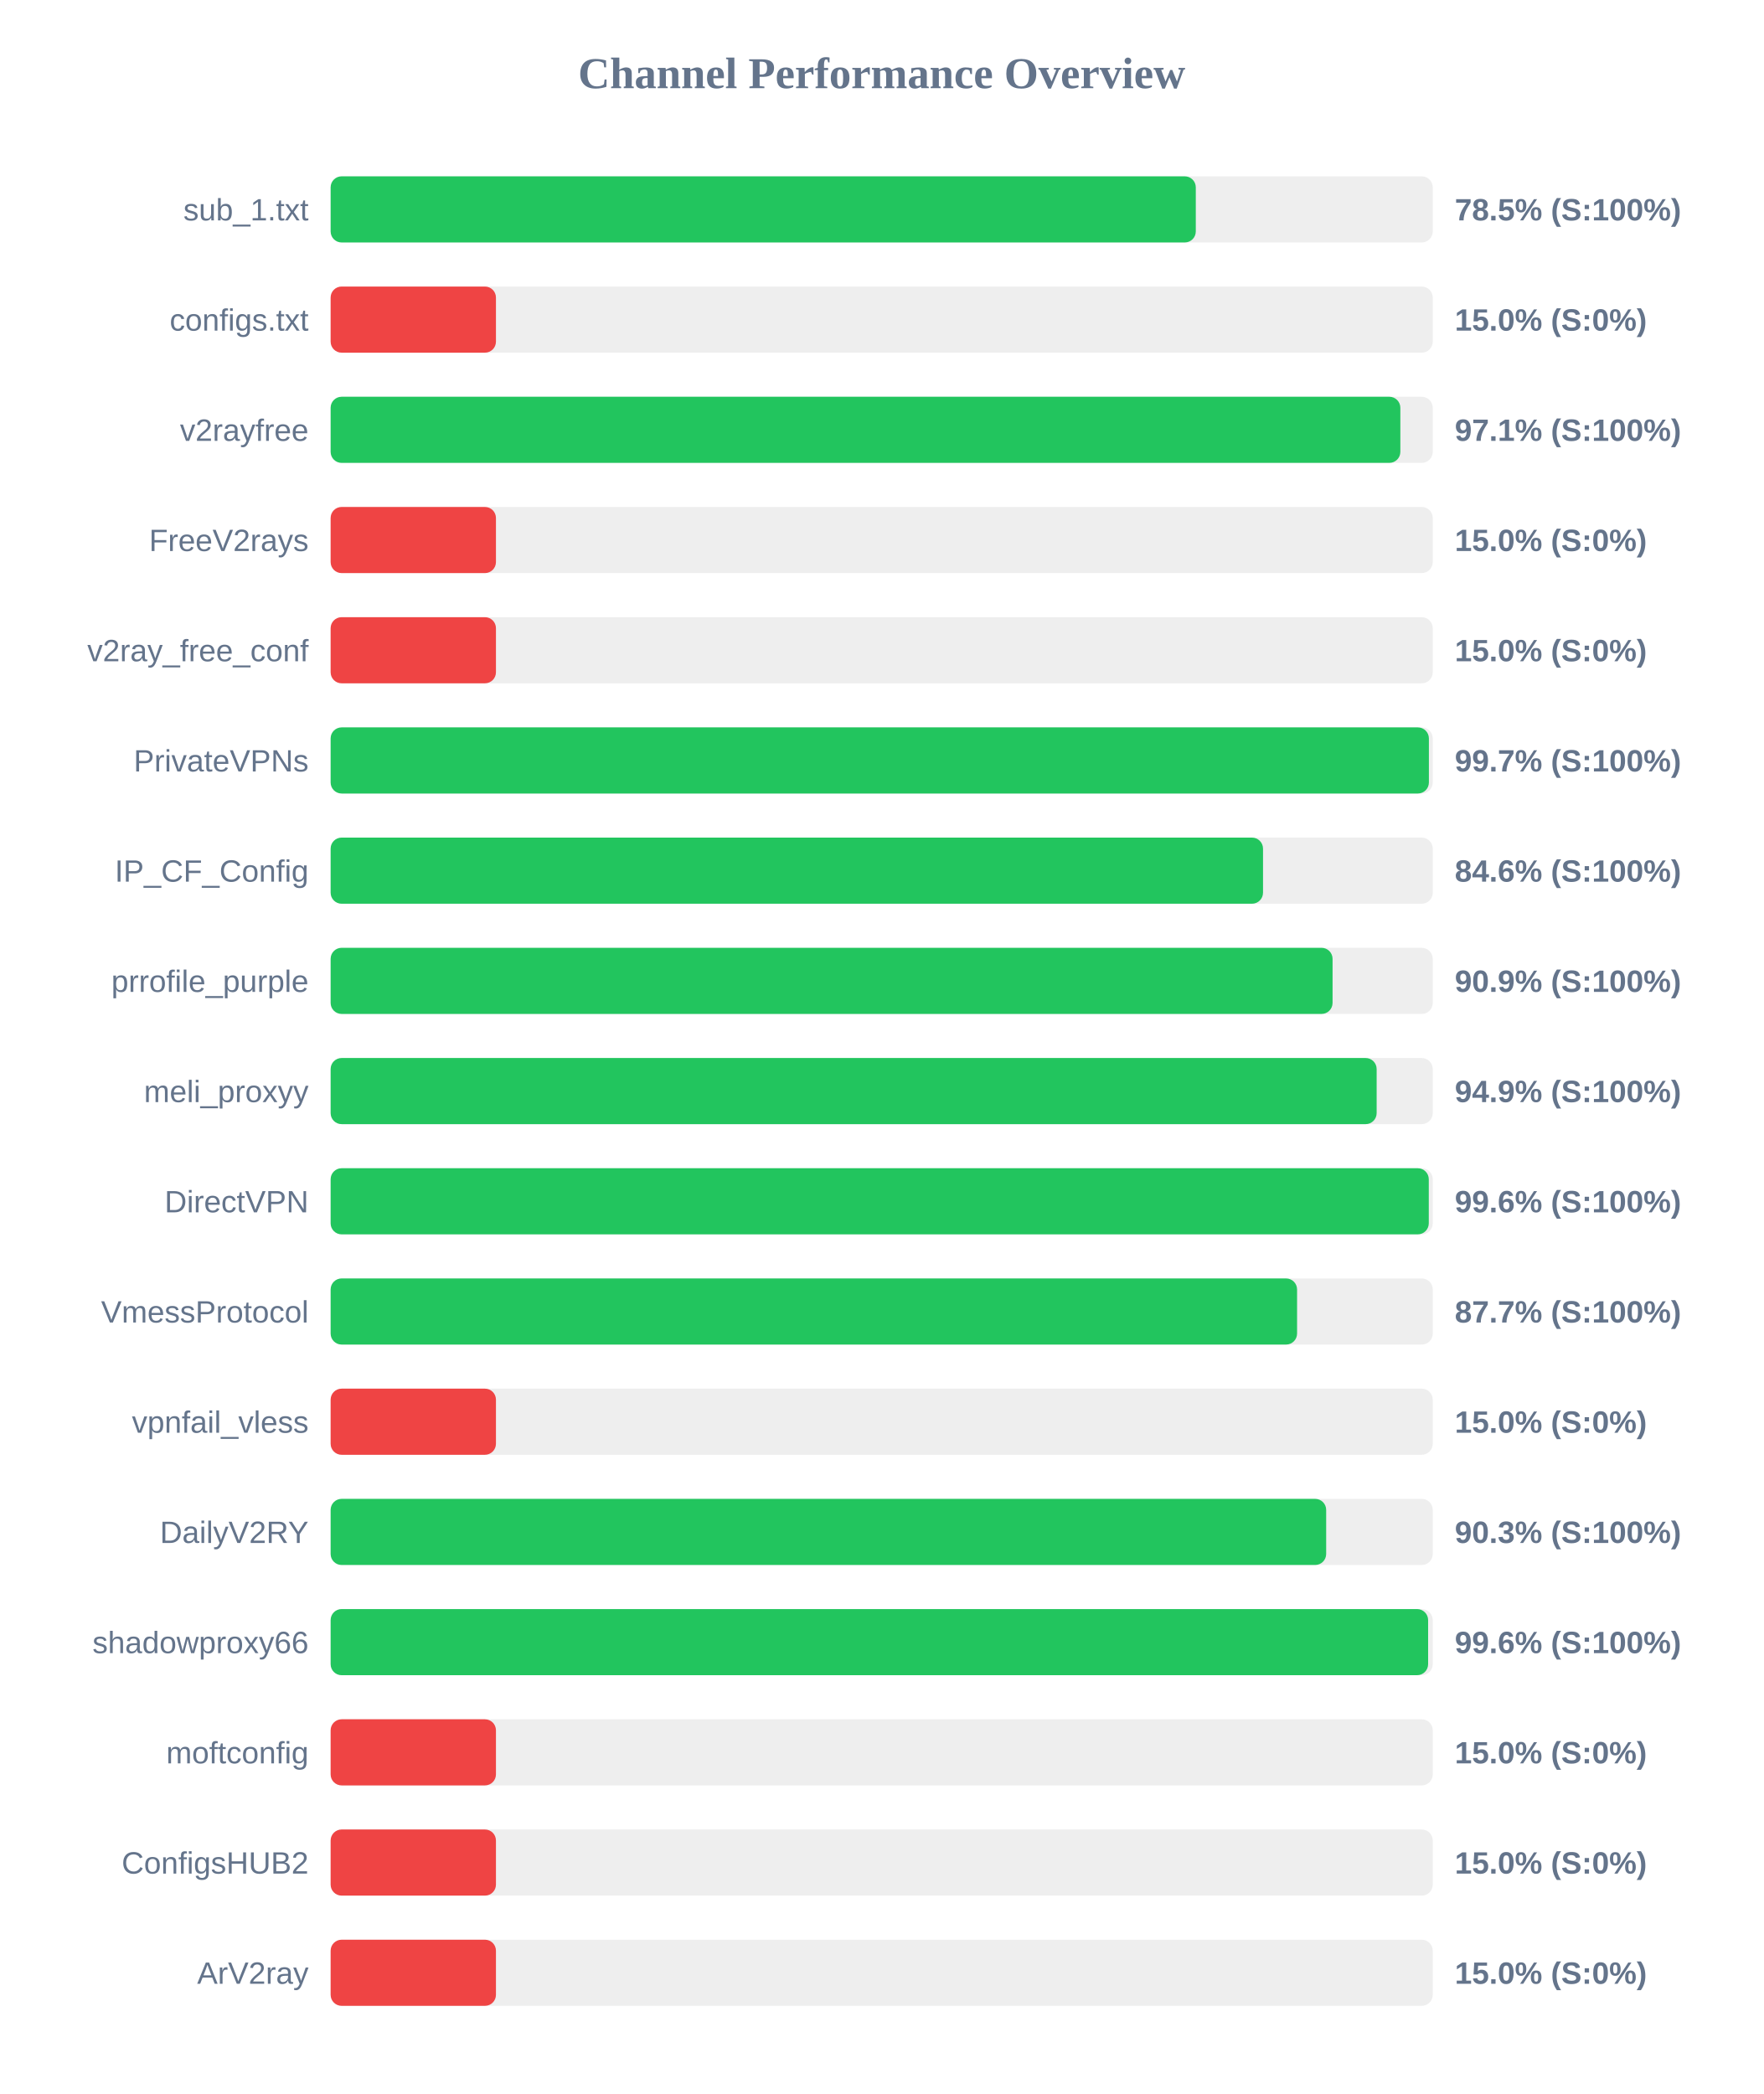
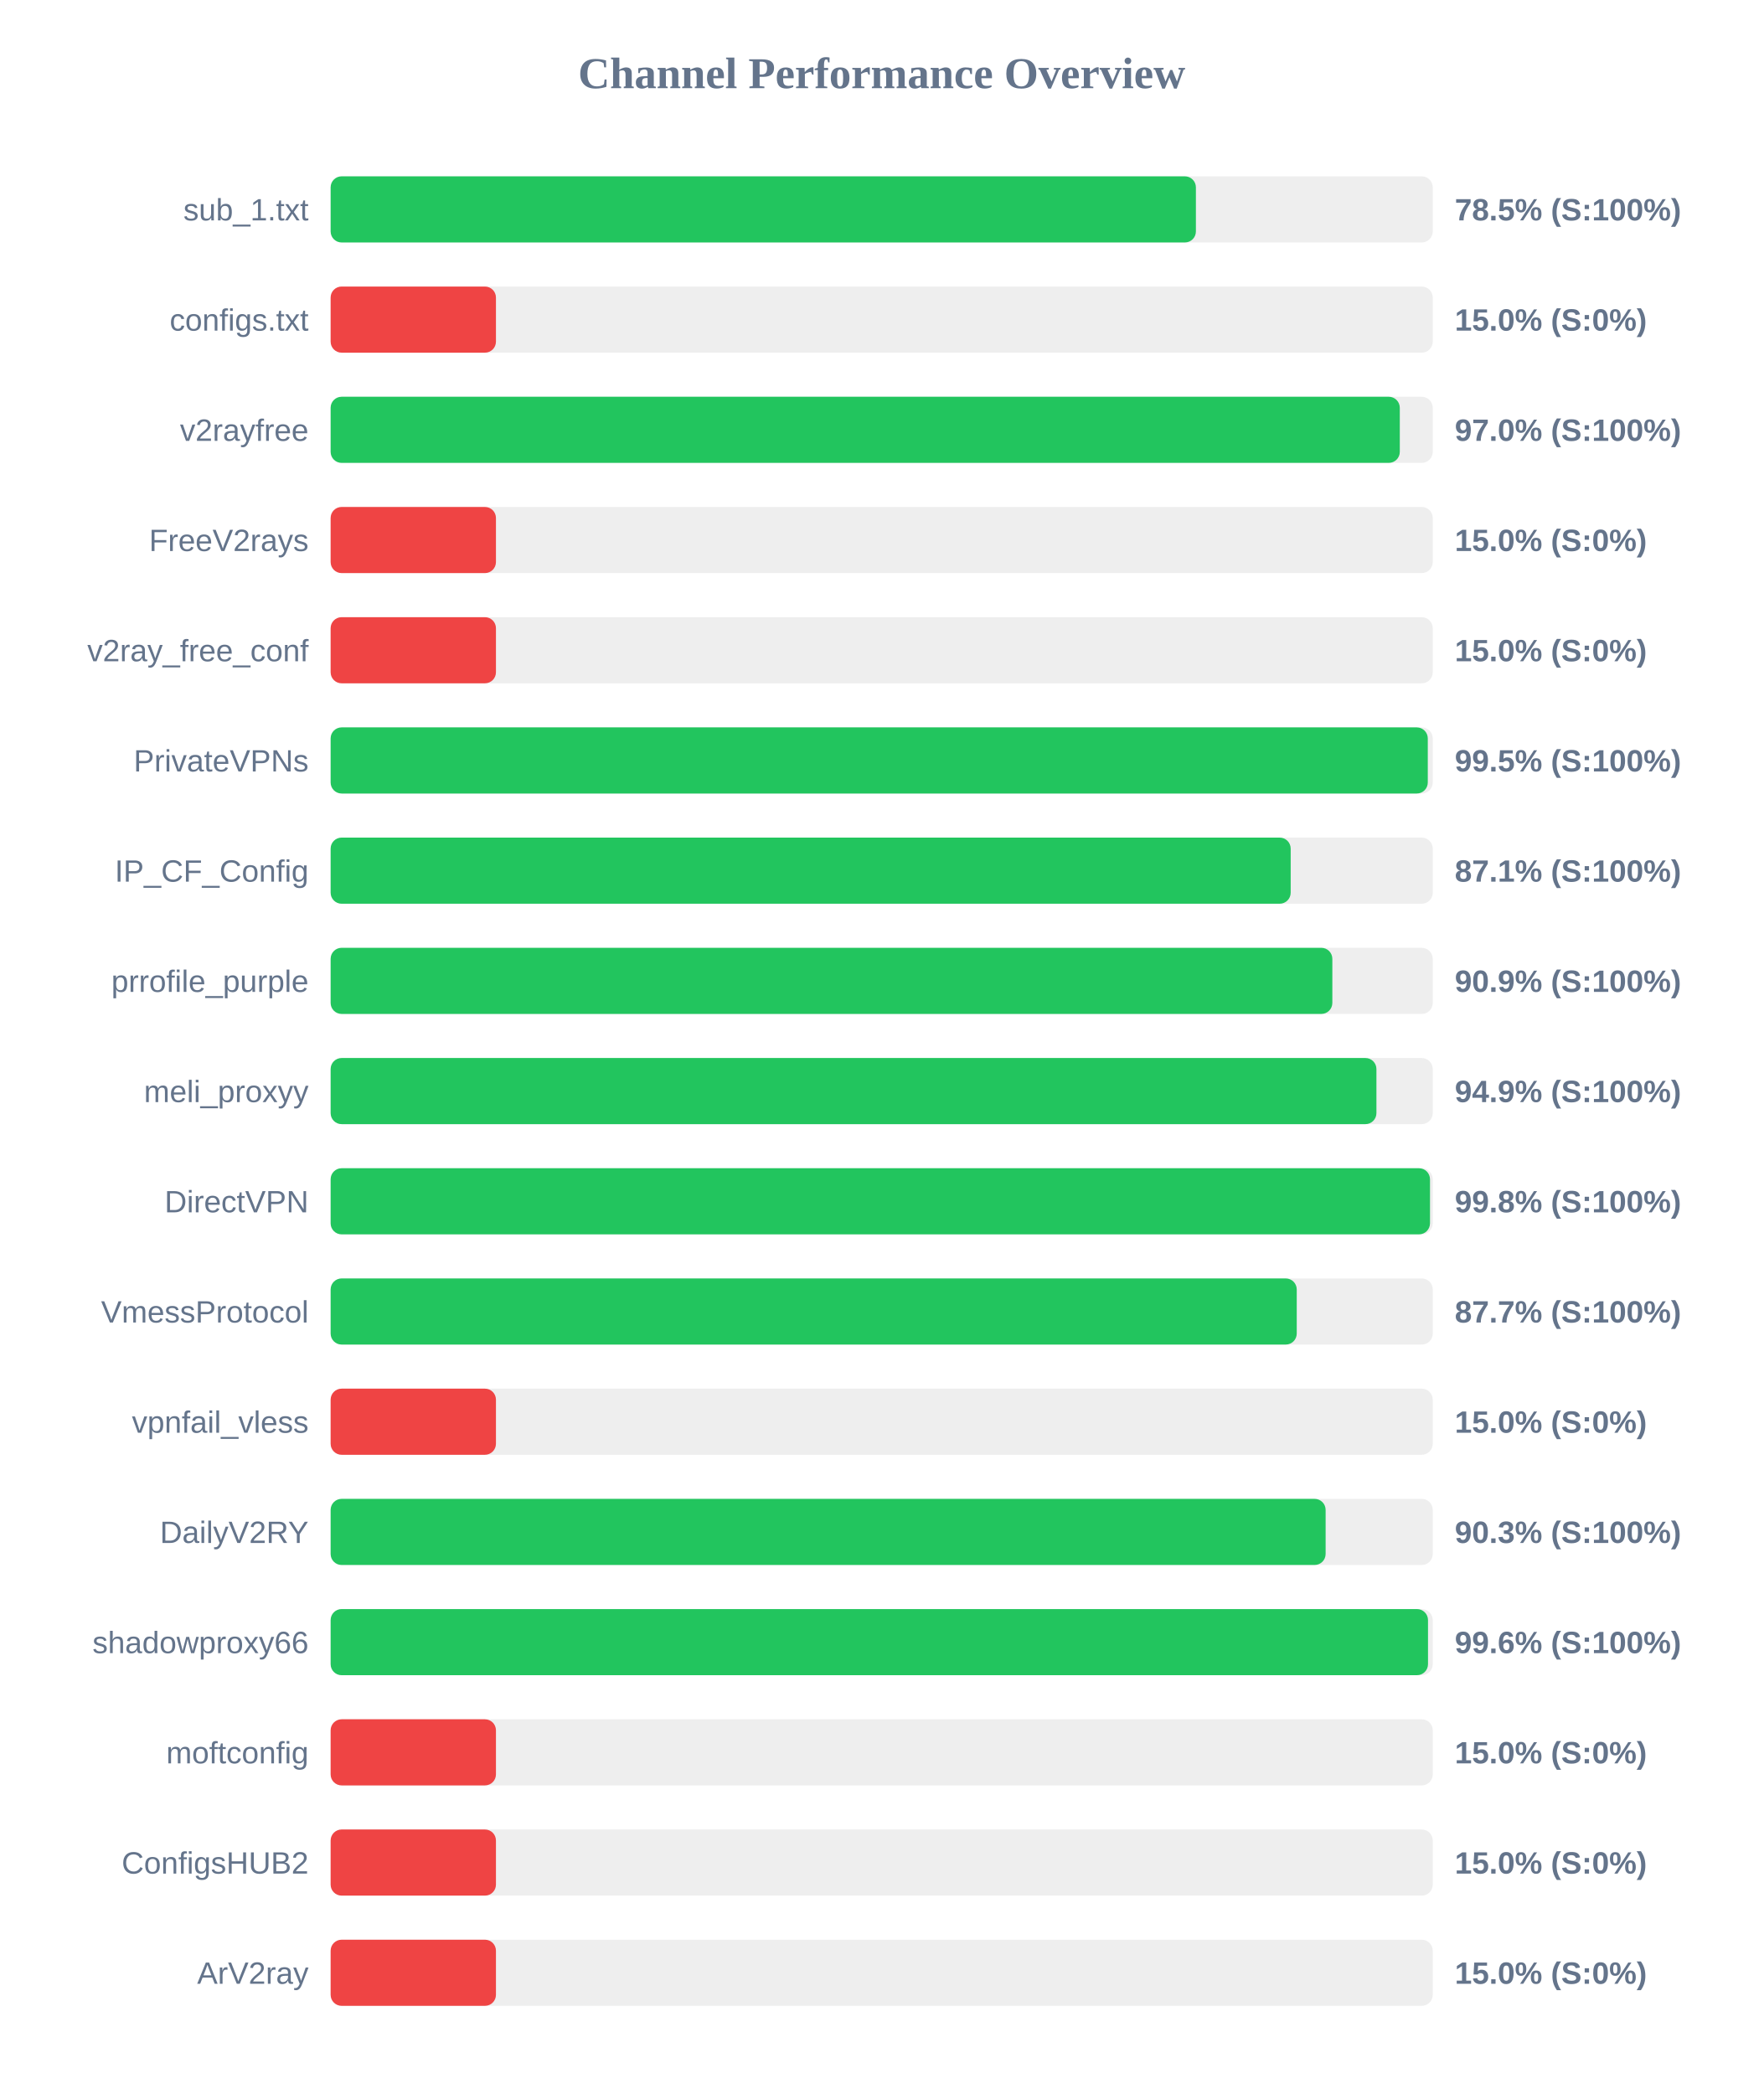
<svg xmlns="http://www.w3.org/2000/svg" width="800" height="950" version="1.1">
  <style>
        .row { font: 14px Arial; fill: #64748b; }
        .score { font: bold 14px Arial; fill: #64748b; }
    </style>
  <text x="400" y="40" text-anchor="middle" font-size="20px" font-weight="bold" fill="#64748b">Channel Performance Overview</text>
  <rect x="150" y="80" width="500" height="30" fill="#eee" rx="5" />
-   <rect x="150" y="80" width="392.5" height="30" fill="#22c55e" rx="5" />
+   <rect x="150" y="80" width="392.55" height="30" fill="#22c55e" rx="5" />
  <text x="140" y="100" text-anchor="end" class="row">sub_1.txt</text>
  <text x="660" y="100" text-anchor="start" class="score">78.5% (S:100%)</text>
  <rect x="150" y="130" width="500" height="30" fill="#eee" rx="5" />
  <rect x="150" y="130" width="75.0" height="30" fill="#ef4444" rx="5" />
  <text x="140" y="150" text-anchor="end" class="row">configs.txt</text>
  <text x="660" y="150" text-anchor="start" class="score">15.0% (S:0%)</text>
  <rect x="150" y="180" width="500" height="30" fill="#eee" rx="5" />
-   <rect x="150" y="180" width="485.3" height="30" fill="#22c55e" rx="5" />
+   <rect x="150" y="180" width="485.05" height="30" fill="#22c55e" rx="5" />
  <text x="140" y="200" text-anchor="end" class="row">v2rayfree</text>
-   <text x="660" y="200" text-anchor="start" class="score">97.1% (S:100%)</text>
+   <text x="660" y="200" text-anchor="start" class="score">97.0% (S:100%)</text>
  <rect x="150" y="230" width="500" height="30" fill="#eee" rx="5" />
  <rect x="150" y="230" width="75.0" height="30" fill="#ef4444" rx="5" />
  <text x="140" y="250" text-anchor="end" class="row">FreeV2rays</text>
  <text x="660" y="250" text-anchor="start" class="score">15.0% (S:0%)</text>
  <rect x="150" y="280" width="500" height="30" fill="#eee" rx="5" />
  <rect x="150" y="280" width="75.0" height="30" fill="#ef4444" rx="5" />
  <text x="140" y="300" text-anchor="end" class="row">v2ray_free_conf</text>
  <text x="660" y="300" text-anchor="start" class="score">15.0% (S:0%)</text>
  <rect x="150" y="330" width="500" height="30" fill="#eee" rx="5" />
-   <rect x="150" y="330" width="498.25" height="30" fill="#22c55e" rx="5" />
+   <rect x="150" y="330" width="497.75" height="30" fill="#22c55e" rx="5" />
  <text x="140" y="350" text-anchor="end" class="row">PrivateVPNs</text>
-   <text x="660" y="350" text-anchor="start" class="score">99.7% (S:100%)</text>
+   <text x="660" y="350" text-anchor="start" class="score">99.5% (S:100%)</text>
  <rect x="150" y="380" width="500" height="30" fill="#eee" rx="5" />
-   <rect x="150" y="380" width="423.0" height="30" fill="#22c55e" rx="5" />
+   <rect x="150" y="380" width="435.55" height="30" fill="#22c55e" rx="5" />
  <text x="140" y="400" text-anchor="end" class="row">IP_CF_Config</text>
-   <text x="660" y="400" text-anchor="start" class="score">84.6% (S:100%)</text>
+   <text x="660" y="400" text-anchor="start" class="score">87.1% (S:100%)</text>
  <rect x="150" y="430" width="500" height="30" fill="#eee" rx="5" />
-   <rect x="150" y="430" width="454.55" height="30" fill="#22c55e" rx="5" />
+   <rect x="150" y="430" width="454.45" height="30" fill="#22c55e" rx="5" />
  <text x="140" y="450" text-anchor="end" class="row">prrofile_purple</text>
  <text x="660" y="450" text-anchor="start" class="score">90.9% (S:100%)</text>
  <rect x="150" y="480" width="500" height="30" fill="#eee" rx="5" />
-   <rect x="150" y="480" width="474.55" height="30" fill="#22c55e" rx="5" />
+   <rect x="150" y="480" width="474.45" height="30" fill="#22c55e" rx="5" />
  <text x="140" y="500" text-anchor="end" class="row">meli_proxyy</text>
  <text x="660" y="500" text-anchor="start" class="score">94.9% (S:100%)</text>
  <rect x="150" y="530" width="500" height="30" fill="#eee" rx="5" />
-   <rect x="150" y="530" width="498.2" height="30" fill="#22c55e" rx="5" />
+   <rect x="150" y="530" width="498.75" height="30" fill="#22c55e" rx="5" />
  <text x="140" y="550" text-anchor="end" class="row">DirectVPN</text>
-   <text x="660" y="550" text-anchor="start" class="score">99.6% (S:100%)</text>
+   <text x="660" y="550" text-anchor="start" class="score">99.8% (S:100%)</text>
  <rect x="150" y="580" width="500" height="30" fill="#eee" rx="5" />
-   <rect x="150" y="580" width="438.45" height="30" fill="#22c55e" rx="5" />
+   <rect x="150" y="580" width="438.3" height="30" fill="#22c55e" rx="5" />
  <text x="140" y="600" text-anchor="end" class="row">VmessProtocol</text>
  <text x="660" y="600" text-anchor="start" class="score">87.7% (S:100%)</text>
  <rect x="150" y="630" width="500" height="30" fill="#eee" rx="5" />
  <rect x="150" y="630" width="75.0" height="30" fill="#ef4444" rx="5" />
  <text x="140" y="650" text-anchor="end" class="row">vpnfail_vless</text>
  <text x="660" y="650" text-anchor="start" class="score">15.0% (S:0%)</text>
  <rect x="150" y="680" width="500" height="30" fill="#eee" rx="5" />
-   <rect x="150" y="680" width="451.65" height="30" fill="#22c55e" rx="5" />
+   <rect x="150" y="680" width="451.4" height="30" fill="#22c55e" rx="5" />
  <text x="140" y="700" text-anchor="end" class="row">DailyV2RY</text>
  <text x="660" y="700" text-anchor="start" class="score">90.3% (S:100%)</text>
  <rect x="150" y="730" width="500" height="30" fill="#eee" rx="5" />
-   <rect x="150" y="730" width="497.9" height="30" fill="#22c55e" rx="5" />
+   <rect x="150" y="730" width="497.85" height="30" fill="#22c55e" rx="5" />
  <text x="140" y="750" text-anchor="end" class="row">shadowproxy66</text>
  <text x="660" y="750" text-anchor="start" class="score">99.6% (S:100%)</text>
  <rect x="150" y="780" width="500" height="30" fill="#eee" rx="5" />
  <rect x="150" y="780" width="75.0" height="30" fill="#ef4444" rx="5" />
  <text x="140" y="800" text-anchor="end" class="row">moftconfig</text>
  <text x="660" y="800" text-anchor="start" class="score">15.0% (S:0%)</text>
  <rect x="150" y="830" width="500" height="30" fill="#eee" rx="5" />
  <rect x="150" y="830" width="75.0" height="30" fill="#ef4444" rx="5" />
  <text x="140" y="850" text-anchor="end" class="row">ConfigsHUB2</text>
  <text x="660" y="850" text-anchor="start" class="score">15.0% (S:0%)</text>
  <rect x="150" y="880" width="500" height="30" fill="#eee" rx="5" />
  <rect x="150" y="880" width="75.0" height="30" fill="#ef4444" rx="5" />
  <text x="140" y="900" text-anchor="end" class="row">ArV2ray</text>
  <text x="660" y="900" text-anchor="start" class="score">15.0% (S:0%)</text>
</svg>
